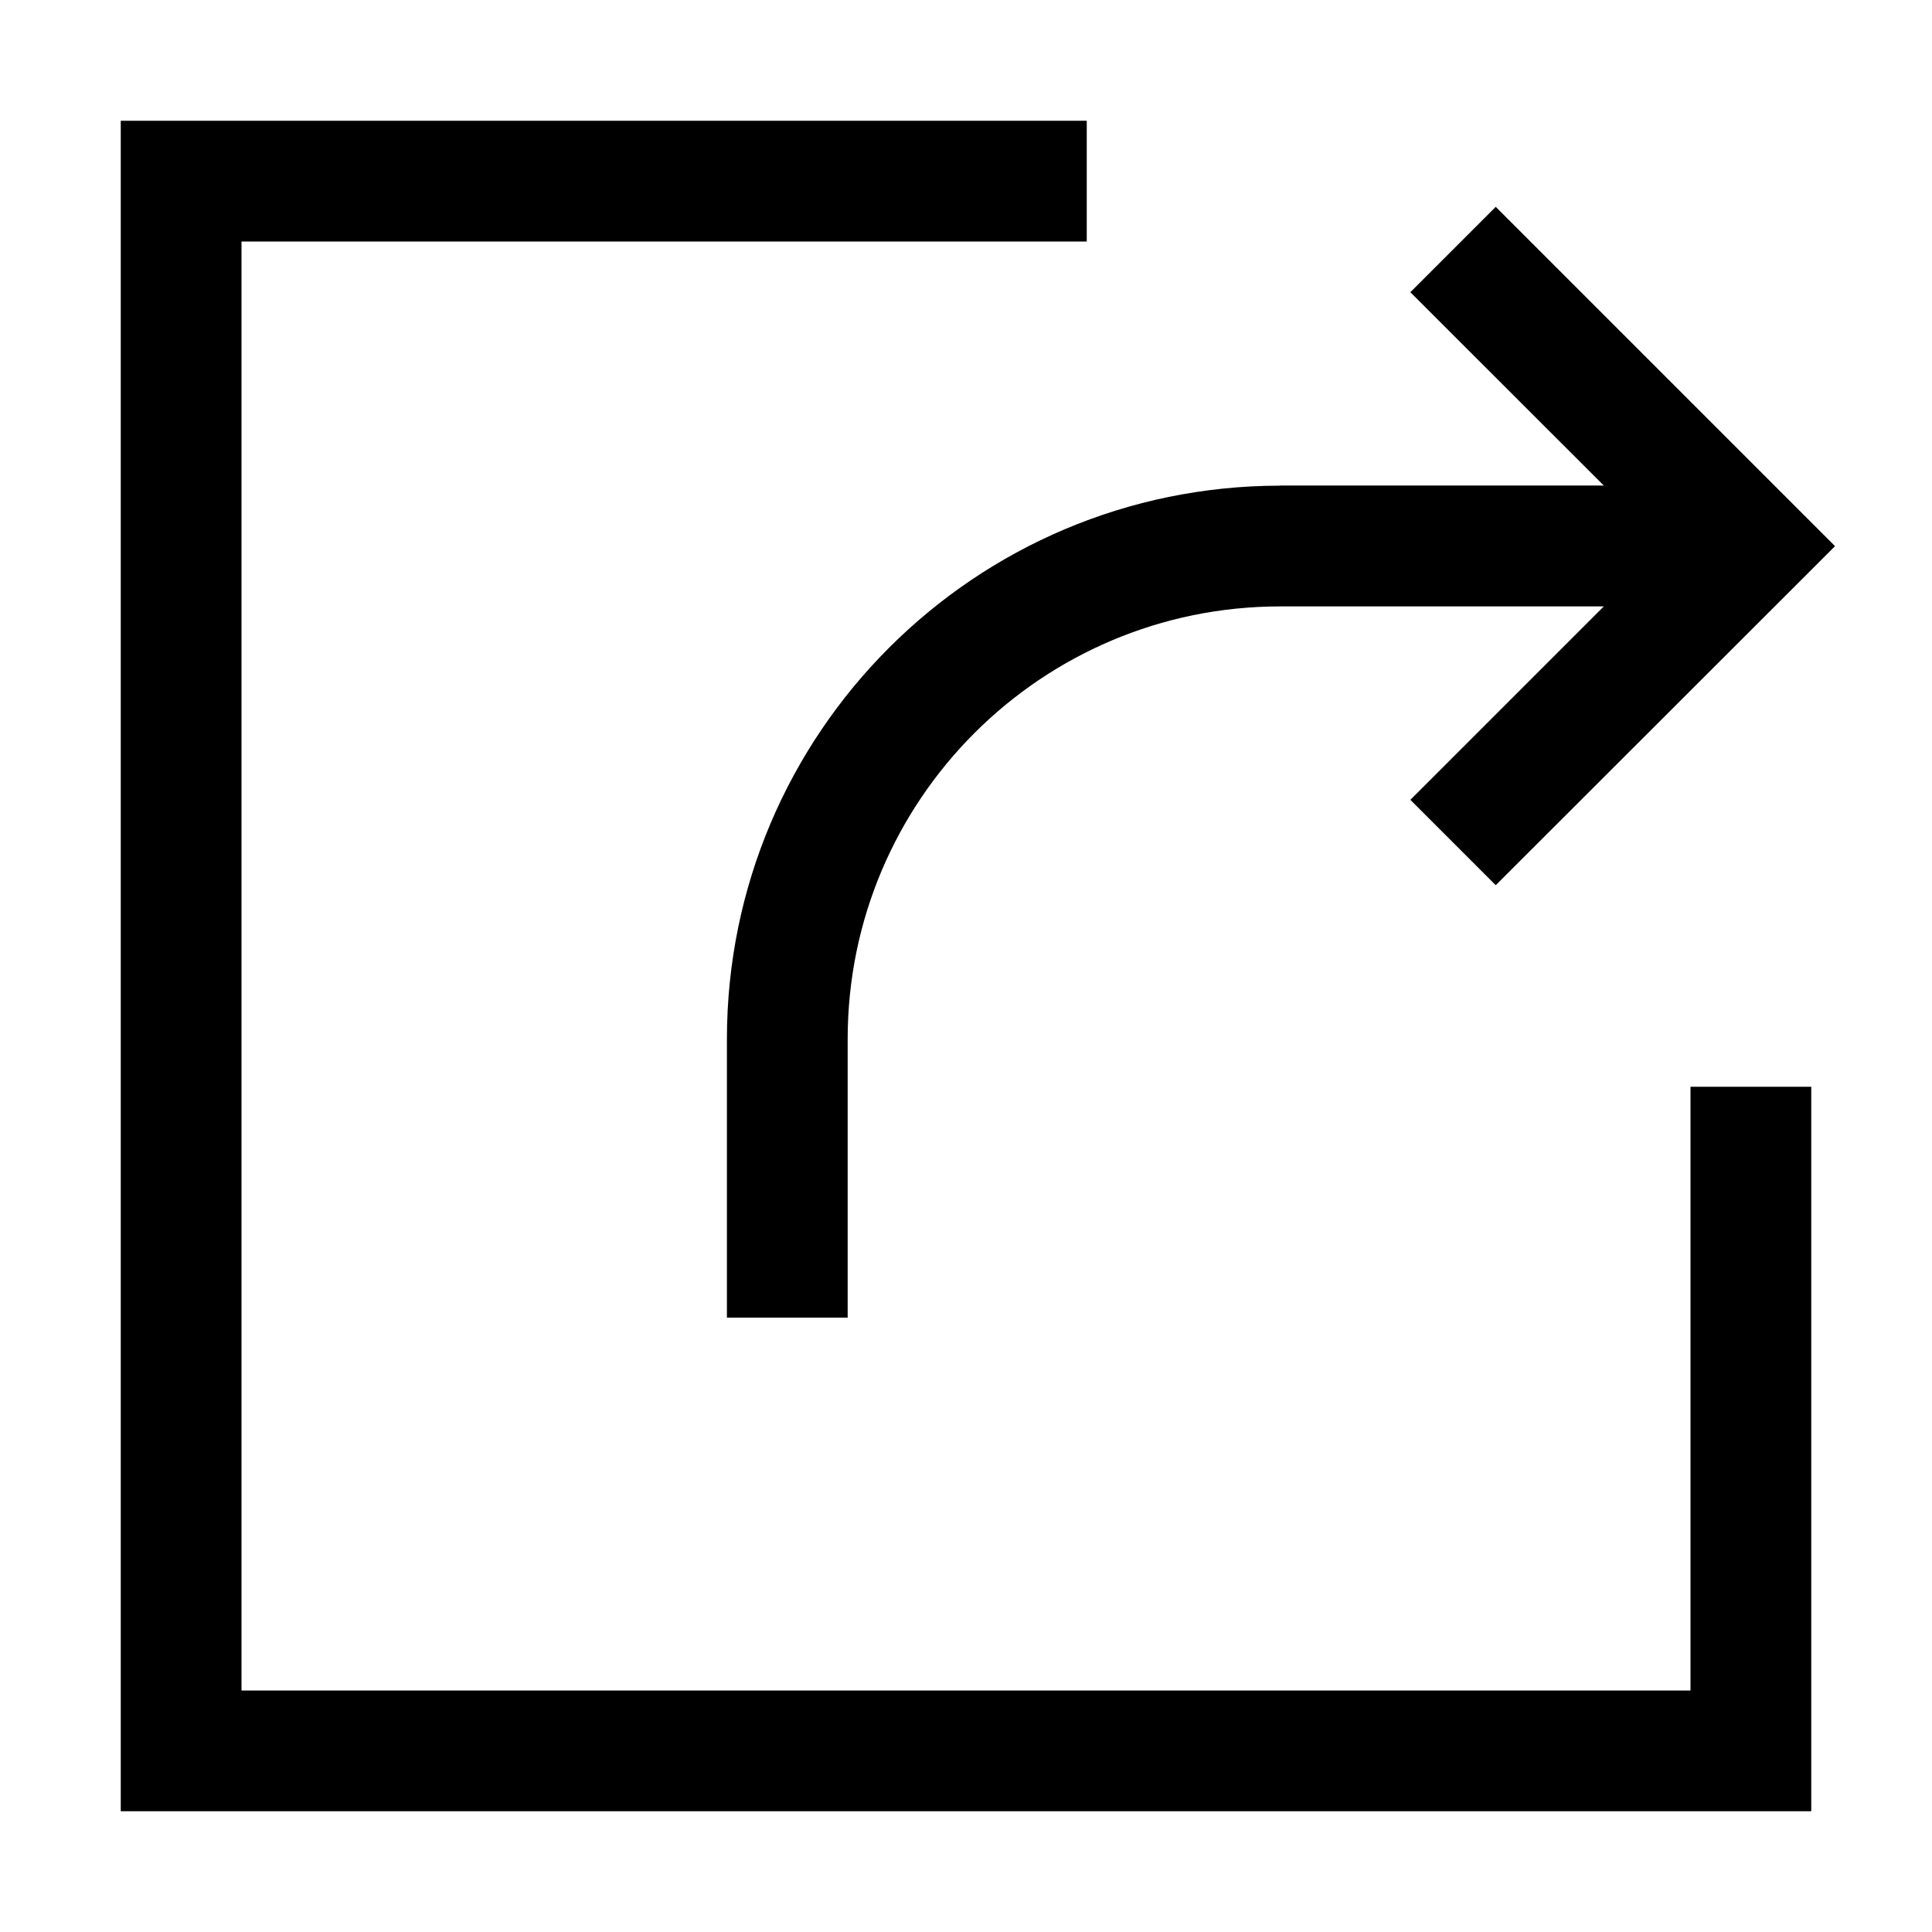
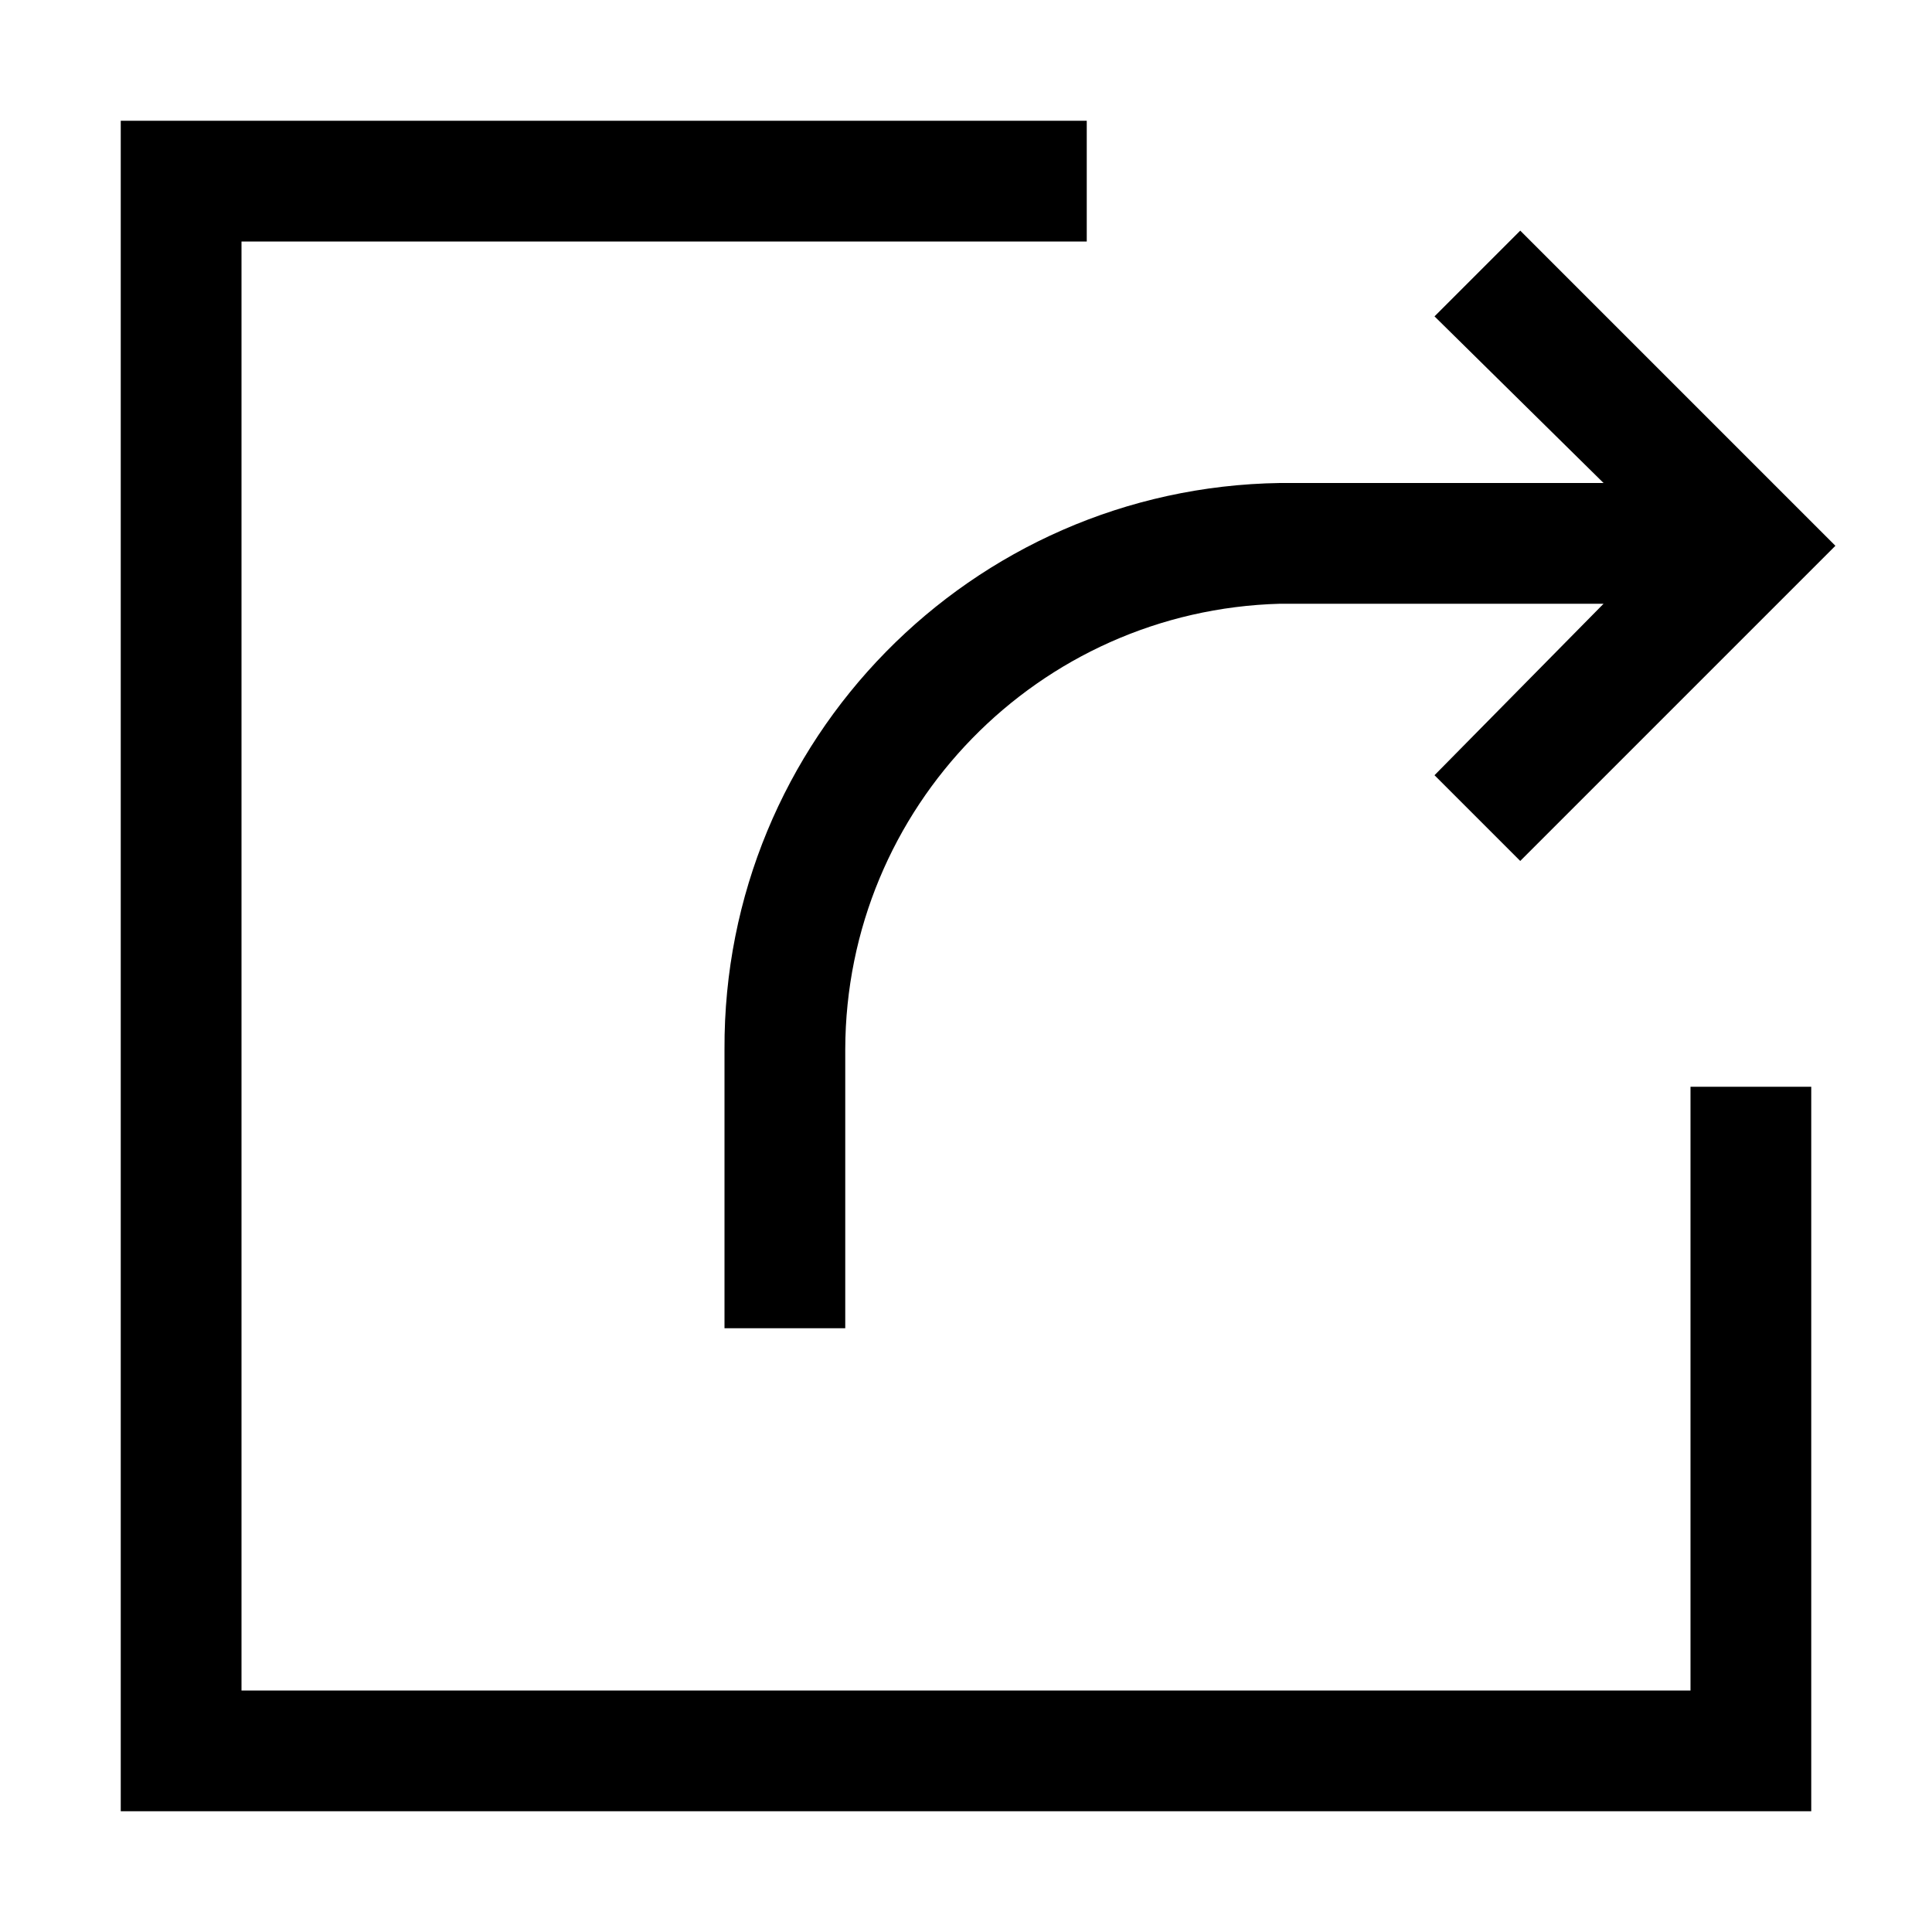
<svg xmlns="http://www.w3.org/2000/svg" viewBox="0 0 16 16">
-   <path d="M10.6 4.021h2.682L11.68 2.42l.707-.707 2.81 2.81-2.81 2.808-.707-.707 1.602-1.602H10.6a3.583 3.583 0 0 0-3.58 3.58v2.31h-1v-2.31a4.584 4.584 0 0 1 4.58-4.58zM14 14H2V2h7V1H1v14h14V9h-1z" />
+   <path d="M14 9h1v6H1V1h8v1H2v12h12zm-8-.31V11h1V8.69A3.7 3.7 0 0 1 10.6 5h2.68l-1.4 1.42.71.71 2.61-2.61-2.61-2.61-.71.71L13.28 4H10.6A4.67 4.67 0 0 0 6 8.69z" />
</svg>
